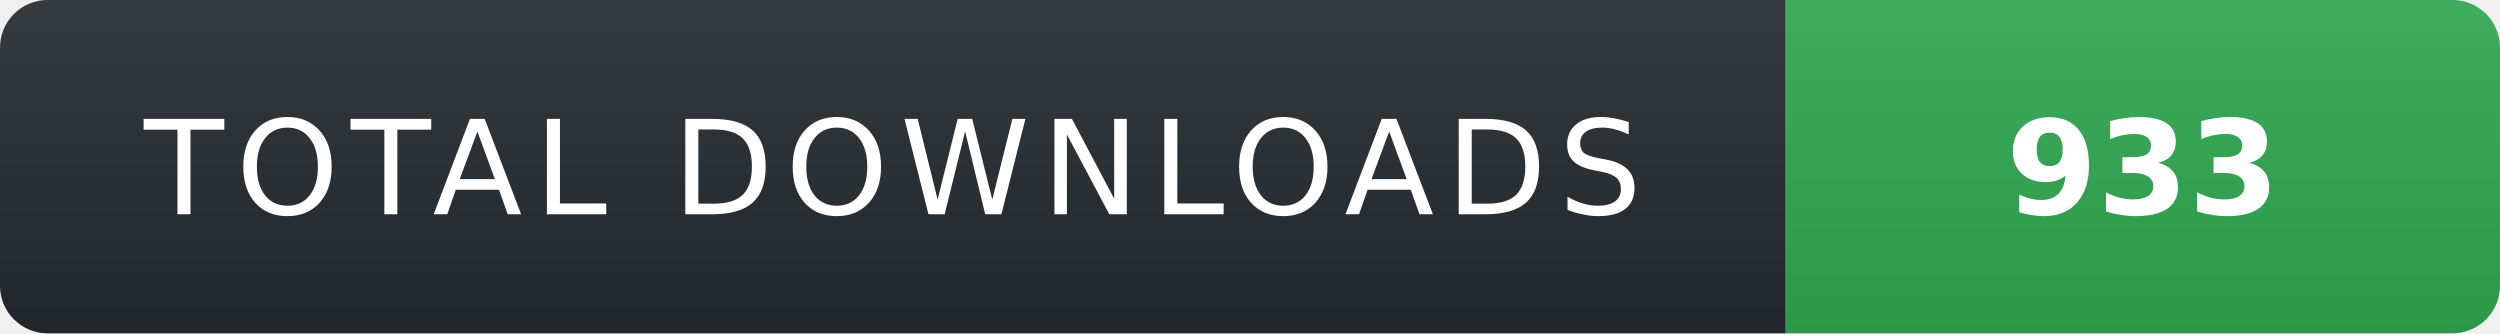
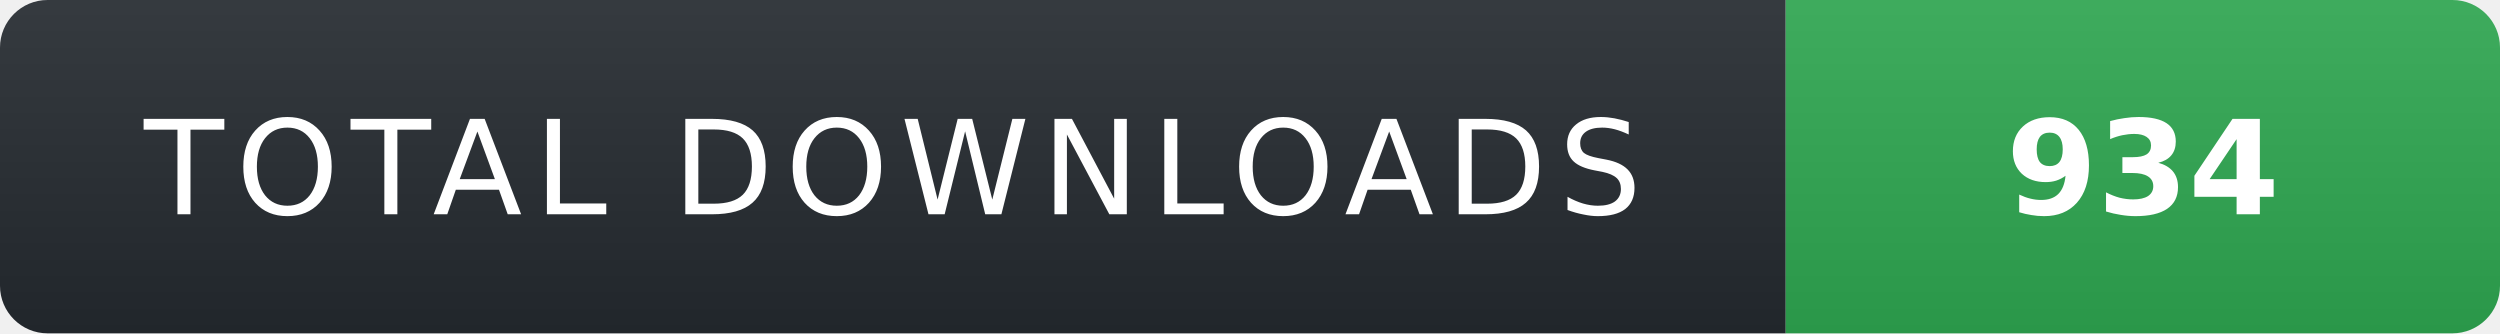
- <svg xmlns="http://www.w3.org/2000/svg" width="210" height="28" role="img" aria-label="TOTAL DOWNLOADS: 933">
+ <svg xmlns="http://www.w3.org/2000/svg" width="210" height="28" role="img" aria-label="TOTAL DOWNLOADS: 934">
  <linearGradient id="s" x2="0" y2="100%">
    <stop offset="0" stop-color="#fff" stop-opacity=".08" />
    <stop offset="1" stop-color="#000" stop-opacity=".08" />
  </linearGradient>
  <clipPath id="r">
    <rect width="210" height="28" rx="4" fill="#fff" />
  </clipPath>
  <g clip-path="url(#r)">
    <rect width="150" height="28" fill="#24292f" />
    <rect x="150" width="60" height="28" fill="#2ea44f" />
    <rect width="210" height="28" fill="url(#s)" />
  </g>
  <g fill="#fff" text-anchor="middle" font-family="Verdana,Geneva,DejaVu Sans,sans-serif" text-rendering="geometricPrecision" font-size="11">
    <text x="75" y="18" fill="#fff" letter-spacing="1">TOTAL DOWNLOADS</text>
-     <text x="180" y="18" fill="#fff" font-weight="700">933</text>
+     <text x="180" y="18" fill="#fff" font-weight="700">934</text>
  </g>
</svg>
